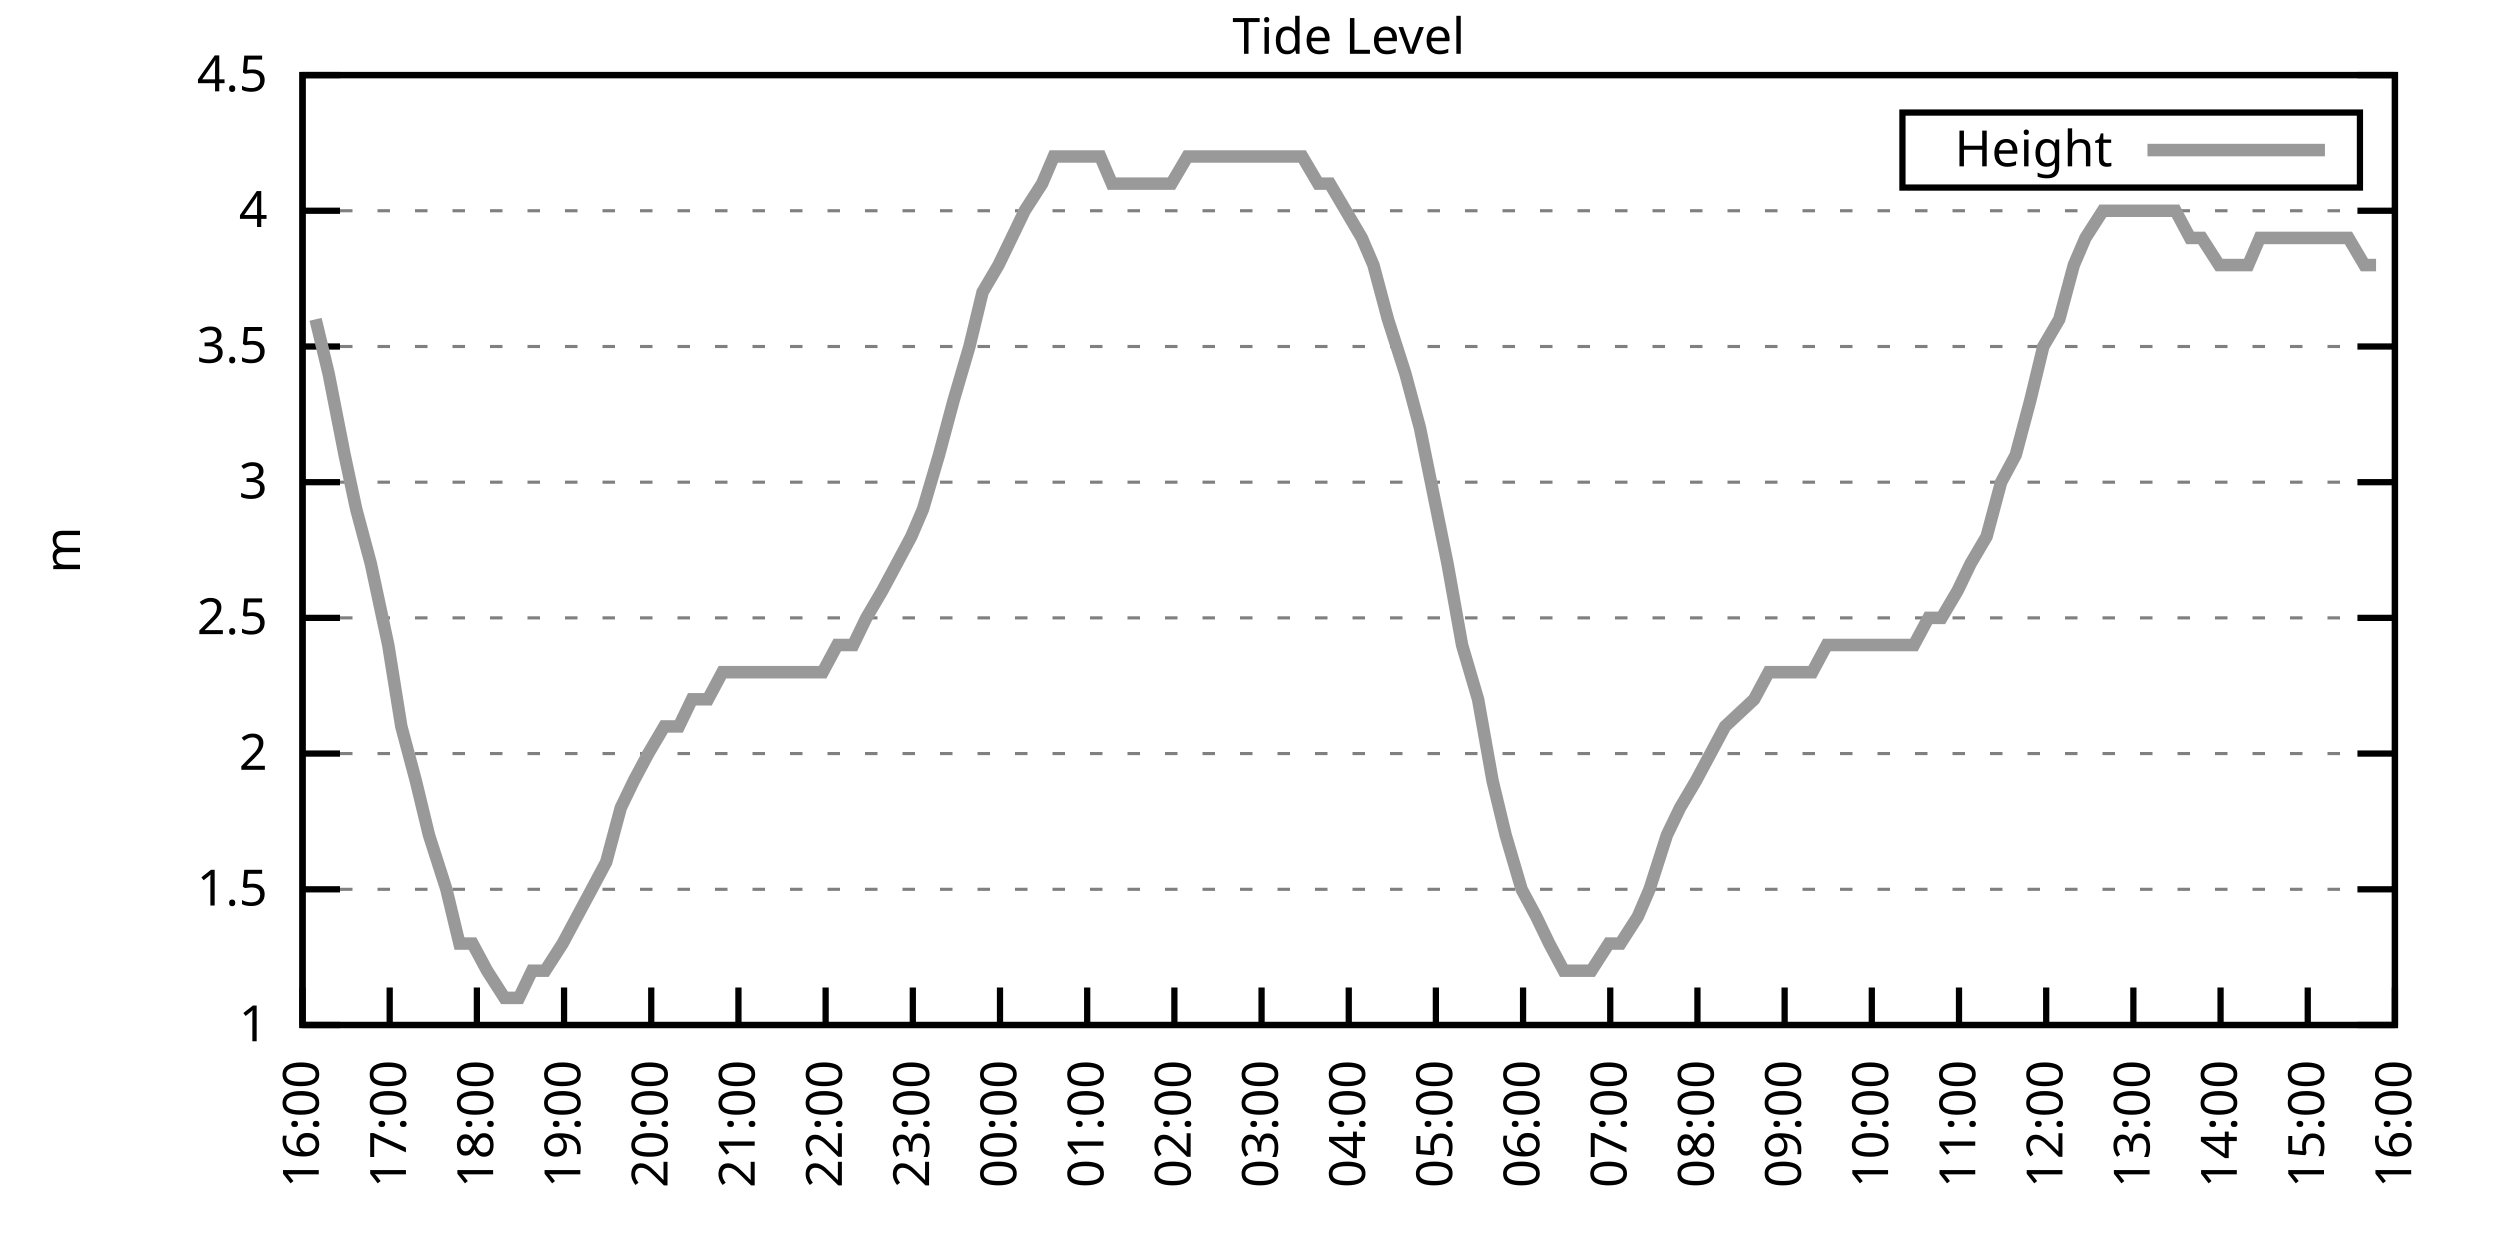
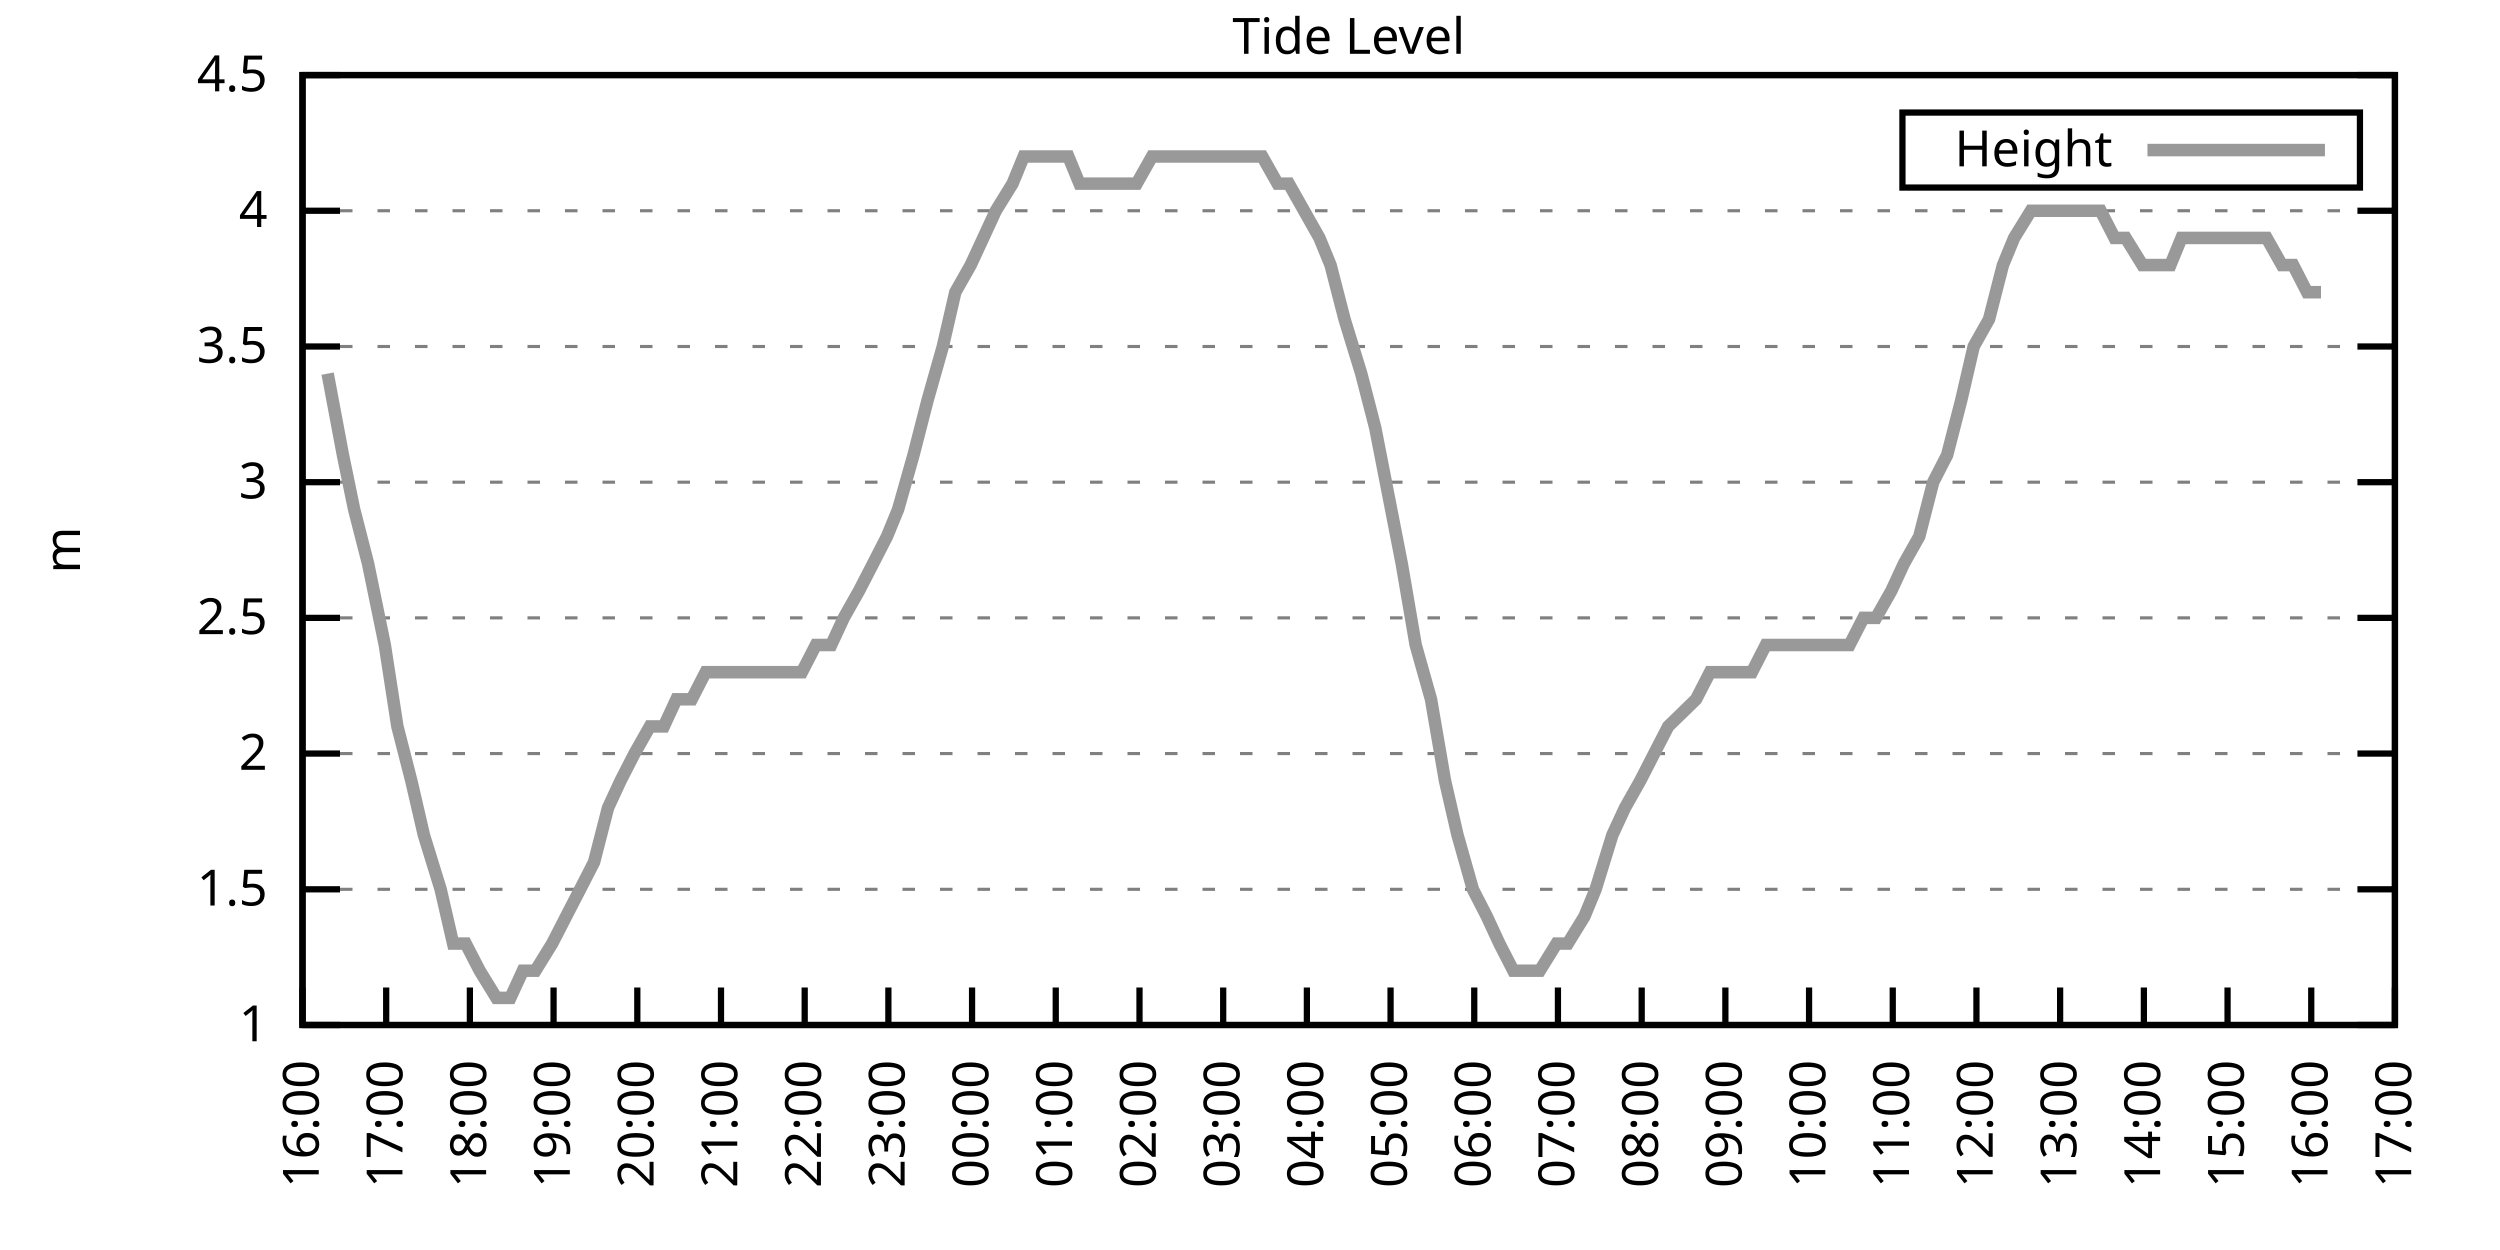
<svg xmlns="http://www.w3.org/2000/svg" xmlns:xlink="http://www.w3.org/1999/xlink" width="400" height="200" viewBox="0 0 400 200">
  <g id="gnuplot_canvas">
    <rect x="0" y="0" width="400" height="200" fill="none" />
    <defs>
      <circle id="gpDot" r="0.5" stroke-width="0.5" stroke="currentColor" />
      <path id="gpPt0" stroke-width="0.333" stroke="currentColor" d="M-1,0 h2 M0,-1 v2" />
      <path id="gpPt1" stroke-width="0.333" stroke="currentColor" d="M-1,-1 L1,1 M1,-1 L-1,1" />
      <path id="gpPt2" stroke-width="0.333" stroke="currentColor" d="M-1,0 L1,0 M0,-1 L0,1 M-1,-1 L1,1 M-1,1 L1,-1" />
      <rect id="gpPt3" stroke-width="0.333" stroke="currentColor" x="-1" y="-1" width="2" height="2" />
      <rect id="gpPt4" stroke-width="0.333" stroke="currentColor" fill="currentColor" x="-1" y="-1" width="2" height="2" />
      <circle id="gpPt5" stroke-width="0.333" stroke="currentColor" cx="0" cy="0" r="1" />
      <use xlink:href="#gpPt5" id="gpPt6" fill="currentColor" stroke="none" />
      <path id="gpPt7" stroke-width="0.333" stroke="currentColor" d="M0,-1.33 L-1.33,0.67 L1.33,0.67 z" />
      <use xlink:href="#gpPt7" id="gpPt8" fill="currentColor" stroke="none" />
      <use xlink:href="#gpPt7" id="gpPt9" stroke="currentColor" transform="rotate(180)" />
      <use xlink:href="#gpPt9" id="gpPt10" fill="currentColor" stroke="none" />
      <use xlink:href="#gpPt3" id="gpPt11" stroke="currentColor" transform="rotate(45)" />
      <use xlink:href="#gpPt11" id="gpPt12" fill="currentColor" stroke="none" />
      <path id="gpPt13" stroke-width="0.333" stroke="currentColor" d="M0,1.330 L1.265,0.411 L0.782,-1.067 L-0.782,-1.076 L-1.265,0.411 z" />
      <use xlink:href="#gpPt13" id="gpPt14" fill="currentColor" stroke="none" />
      <filter id="textbox" filterUnits="objectBoundingBox" x="0" y="0" height="1" width="1">
        <feFlood flood-color="white" flood-opacity="1" result="bgnd" />
        <feComposite in="SourceGraphic" in2="bgnd" operator="atop" />
      </filter>
      <filter id="greybox" filterUnits="objectBoundingBox" x="0" y="0" height="1" width="1">
        <feFlood flood-color="lightgrey" flood-opacity="1" result="grey" />
        <feComposite in="SourceGraphic" in2="grey" operator="atop" />
      </filter>
    </defs>
    <g fill="none" color="white" stroke="currentColor" stroke-width="1.00" stroke-linecap="butt" stroke-linejoin="miter">
</g>
    <g fill="none" color="black" stroke="currentColor" stroke-width="1.00" stroke-linecap="butt" stroke-linejoin="miter">
      <g stroke="none" shape-rendering="crispEdges">
        <polygon fill="rgb(255, 255, 255)" points="48.40,164.00 383.18,164.00 383.18,12.02 48.40,12.02 " />
      </g>
    </g>
    <g fill="none" color="black" stroke="currentColor" stroke-width="1.00" stroke-linecap="butt" stroke-linejoin="miter">
</g>
    <g fill="none" color="black" stroke="black" stroke-width="0.50" stroke-linecap="butt" stroke-linejoin="miter">
</g>
    <g fill="none" color="gray" stroke="currentColor" stroke-width="0.50" stroke-linecap="butt" stroke-linejoin="miter">
      <path stroke="gray" stroke-dasharray="2,4" class="gridline" d="M48.40,164.00 L383.19,164.00  " />
    </g>
    <g fill="none" color="gray" stroke="gray" stroke-width="1.00" stroke-linecap="butt" stroke-linejoin="miter">
</g>
    <g fill="none" color="black" stroke="currentColor" stroke-width="1.00" stroke-linecap="butt" stroke-linejoin="miter">
      <path stroke="black" d="M48.40,164.00 L54.40,164.00 M383.19,164.00 L377.19,164.00  " />
      <g transform="translate(42.80,166.60)" stroke="none" fill="black" font-family="Sans" font-size="8.00" text-anchor="end">
        <text>
          <tspan font-family="Sans"> 1</tspan>
        </text>
      </g>
    </g>
    <g fill="none" color="black" stroke="currentColor" stroke-width="1.00" stroke-linecap="butt" stroke-linejoin="miter">
</g>
    <g fill="none" color="black" stroke="black" stroke-width="0.50" stroke-linecap="butt" stroke-linejoin="miter">
</g>
    <g fill="none" color="gray" stroke="currentColor" stroke-width="0.50" stroke-linecap="butt" stroke-linejoin="miter">
      <path stroke="gray" stroke-dasharray="2,4" class="gridline" d="M48.40,142.29 L383.19,142.29  " />
    </g>
    <g fill="none" color="gray" stroke="gray" stroke-width="1.00" stroke-linecap="butt" stroke-linejoin="miter">
</g>
    <g fill="none" color="black" stroke="currentColor" stroke-width="1.00" stroke-linecap="butt" stroke-linejoin="miter">
      <path stroke="black" d="M48.40,142.29 L54.40,142.29 M383.19,142.29 L377.19,142.29  " />
      <g transform="translate(42.80,144.89)" stroke="none" fill="black" font-family="Sans" font-size="8.00" text-anchor="end">
        <text>
          <tspan font-family="Sans"> 1.5</tspan>
        </text>
      </g>
    </g>
    <g fill="none" color="black" stroke="currentColor" stroke-width="1.00" stroke-linecap="butt" stroke-linejoin="miter">
</g>
    <g fill="none" color="black" stroke="black" stroke-width="0.50" stroke-linecap="butt" stroke-linejoin="miter">
</g>
    <g fill="none" color="gray" stroke="currentColor" stroke-width="0.50" stroke-linecap="butt" stroke-linejoin="miter">
      <path stroke="gray" stroke-dasharray="2,4" class="gridline" d="M48.40,120.57 L383.19,120.57  " />
    </g>
    <g fill="none" color="gray" stroke="gray" stroke-width="1.00" stroke-linecap="butt" stroke-linejoin="miter">
</g>
    <g fill="none" color="black" stroke="currentColor" stroke-width="1.00" stroke-linecap="butt" stroke-linejoin="miter">
      <path stroke="black" d="M48.40,120.57 L54.40,120.57 M383.19,120.57 L377.19,120.57  " />
      <g transform="translate(42.80,123.17)" stroke="none" fill="black" font-family="Sans" font-size="8.00" text-anchor="end">
        <text>
          <tspan font-family="Sans"> 2</tspan>
        </text>
      </g>
    </g>
    <g fill="none" color="black" stroke="currentColor" stroke-width="1.00" stroke-linecap="butt" stroke-linejoin="miter">
</g>
    <g fill="none" color="black" stroke="black" stroke-width="0.50" stroke-linecap="butt" stroke-linejoin="miter">
</g>
    <g fill="none" color="gray" stroke="currentColor" stroke-width="0.50" stroke-linecap="butt" stroke-linejoin="miter">
      <path stroke="gray" stroke-dasharray="2,4" class="gridline" d="M48.40,98.86 L383.19,98.86  " />
    </g>
    <g fill="none" color="gray" stroke="gray" stroke-width="1.00" stroke-linecap="butt" stroke-linejoin="miter">
</g>
    <g fill="none" color="black" stroke="currentColor" stroke-width="1.00" stroke-linecap="butt" stroke-linejoin="miter">
      <path stroke="black" d="M48.40,98.86 L54.40,98.86 M383.19,98.86 L377.19,98.86  " />
      <g transform="translate(42.80,101.46)" stroke="none" fill="black" font-family="Sans" font-size="8.00" text-anchor="end">
        <text>
          <tspan font-family="Sans"> 2.5</tspan>
        </text>
      </g>
    </g>
    <g fill="none" color="black" stroke="currentColor" stroke-width="1.00" stroke-linecap="butt" stroke-linejoin="miter">
</g>
    <g fill="none" color="black" stroke="black" stroke-width="0.50" stroke-linecap="butt" stroke-linejoin="miter">
</g>
    <g fill="none" color="gray" stroke="currentColor" stroke-width="0.50" stroke-linecap="butt" stroke-linejoin="miter">
      <path stroke="gray" stroke-dasharray="2,4" class="gridline" d="M48.40,77.15 L383.19,77.15  " />
    </g>
    <g fill="none" color="gray" stroke="gray" stroke-width="1.00" stroke-linecap="butt" stroke-linejoin="miter">
</g>
    <g fill="none" color="black" stroke="currentColor" stroke-width="1.00" stroke-linecap="butt" stroke-linejoin="miter">
      <path stroke="black" d="M48.40,77.15 L54.40,77.15 M383.19,77.15 L377.19,77.15  " />
      <g transform="translate(42.80,79.75)" stroke="none" fill="black" font-family="Sans" font-size="8.00" text-anchor="end">
        <text>
          <tspan font-family="Sans"> 3</tspan>
        </text>
      </g>
    </g>
    <g fill="none" color="black" stroke="currentColor" stroke-width="1.00" stroke-linecap="butt" stroke-linejoin="miter">
</g>
    <g fill="none" color="black" stroke="black" stroke-width="0.50" stroke-linecap="butt" stroke-linejoin="miter">
</g>
    <g fill="none" color="gray" stroke="currentColor" stroke-width="0.50" stroke-linecap="butt" stroke-linejoin="miter">
      <path stroke="gray" stroke-dasharray="2,4" class="gridline" d="M48.40,55.44 L383.19,55.44  " />
    </g>
    <g fill="none" color="gray" stroke="gray" stroke-width="1.00" stroke-linecap="butt" stroke-linejoin="miter">
</g>
    <g fill="none" color="black" stroke="currentColor" stroke-width="1.00" stroke-linecap="butt" stroke-linejoin="miter">
      <path stroke="black" d="M48.40,55.44 L54.40,55.44 M383.19,55.44 L377.19,55.44  " />
      <g transform="translate(42.80,58.04)" stroke="none" fill="black" font-family="Sans" font-size="8.00" text-anchor="end">
        <text>
          <tspan font-family="Sans"> 3.5</tspan>
        </text>
      </g>
    </g>
    <g fill="none" color="black" stroke="currentColor" stroke-width="1.00" stroke-linecap="butt" stroke-linejoin="miter">
</g>
    <g fill="none" color="black" stroke="black" stroke-width="0.50" stroke-linecap="butt" stroke-linejoin="miter">
</g>
    <g fill="none" color="gray" stroke="currentColor" stroke-width="0.50" stroke-linecap="butt" stroke-linejoin="miter">
      <path stroke="gray" stroke-dasharray="2,4" class="gridline" d="M48.40,33.72 L383.19,33.72  " />
    </g>
    <g fill="none" color="gray" stroke="gray" stroke-width="1.00" stroke-linecap="butt" stroke-linejoin="miter">
</g>
    <g fill="none" color="black" stroke="currentColor" stroke-width="1.00" stroke-linecap="butt" stroke-linejoin="miter">
      <path stroke="black" d="M48.40,33.72 L54.40,33.72 M383.19,33.72 L377.19,33.72  " />
      <g transform="translate(42.80,36.32)" stroke="none" fill="black" font-family="Sans" font-size="8.00" text-anchor="end">
        <text>
          <tspan font-family="Sans"> 4</tspan>
        </text>
      </g>
    </g>
    <g fill="none" color="black" stroke="currentColor" stroke-width="1.00" stroke-linecap="butt" stroke-linejoin="miter">
</g>
    <g fill="none" color="black" stroke="black" stroke-width="0.50" stroke-linecap="butt" stroke-linejoin="miter">
</g>
    <g fill="none" color="gray" stroke="currentColor" stroke-width="0.50" stroke-linecap="butt" stroke-linejoin="miter">
      <path stroke="gray" stroke-dasharray="2,4" class="gridline" d="M48.40,12.01 L383.19,12.01  " />
    </g>
    <g fill="none" color="gray" stroke="gray" stroke-width="1.00" stroke-linecap="butt" stroke-linejoin="miter">
</g>
    <g fill="none" color="black" stroke="currentColor" stroke-width="1.00" stroke-linecap="butt" stroke-linejoin="miter">
      <path stroke="black" d="M48.40,12.01 L54.40,12.01 M383.19,12.01 L377.19,12.01  " />
      <g transform="translate(42.80,14.61)" stroke="none" fill="black" font-family="Sans" font-size="8.00" text-anchor="end">
        <text>
          <tspan font-family="Sans"> 4.5</tspan>
        </text>
      </g>
    </g>
    <g fill="none" color="black" stroke="currentColor" stroke-width="1.00" stroke-linecap="butt" stroke-linejoin="miter">
      <path stroke="black" d="M48.40,164.00 L48.40,158.00  " />
      <g transform="translate(51.00,169.60) rotate(270.00)" stroke="none" fill="black" font-family="Sans" font-size="8.00" text-anchor="end">
        <text>
          <tspan font-family="Sans">16:00</tspan>
        </text>
      </g>
    </g>
    <g fill="none" color="black" stroke="currentColor" stroke-width="1.00" stroke-linecap="butt" stroke-linejoin="miter">
-       <path stroke="black" d="M62.35,164.00 L62.35,158.00  " />
-       <g transform="translate(64.95,169.60) rotate(270.00)" stroke="none" fill="black" font-family="Sans" font-size="8.00" text-anchor="end">
+       <path stroke="black" d="M61.79,164.00 L61.79,158.00  " />
+       <g transform="translate(64.39,169.60) rotate(270.00)" stroke="none" fill="black" font-family="Sans" font-size="8.00" text-anchor="end">
        <text>
          <tspan font-family="Sans">17:00</tspan>
        </text>
      </g>
    </g>
    <g fill="none" color="black" stroke="currentColor" stroke-width="1.00" stroke-linecap="butt" stroke-linejoin="miter">
-       <path stroke="black" d="M76.30,164.00 L76.30,158.00  " />
-       <g transform="translate(78.90,169.60) rotate(270.00)" stroke="none" fill="black" font-family="Sans" font-size="8.00" text-anchor="end">
+       <path stroke="black" d="M75.18,164.00 L75.18,158.00  " />
+       <g transform="translate(77.78,169.60) rotate(270.00)" stroke="none" fill="black" font-family="Sans" font-size="8.00" text-anchor="end">
        <text>
          <tspan font-family="Sans">18:00</tspan>
        </text>
      </g>
    </g>
    <g fill="none" color="black" stroke="currentColor" stroke-width="1.00" stroke-linecap="butt" stroke-linejoin="miter">
-       <path stroke="black" d="M90.25,164.00 L90.25,158.00  " />
-       <g transform="translate(92.85,169.60) rotate(270.00)" stroke="none" fill="black" font-family="Sans" font-size="8.00" text-anchor="end">
+       <path stroke="black" d="M88.57,164.00 L88.57,158.00  " />
+       <g transform="translate(91.17,169.60) rotate(270.00)" stroke="none" fill="black" font-family="Sans" font-size="8.00" text-anchor="end">
        <text>
          <tspan font-family="Sans">19:00</tspan>
        </text>
      </g>
    </g>
    <g fill="none" color="black" stroke="currentColor" stroke-width="1.00" stroke-linecap="butt" stroke-linejoin="miter">
-       <path stroke="black" d="M104.20,164.00 L104.20,158.00  " />
-       <g transform="translate(106.80,169.60) rotate(270.00)" stroke="none" fill="black" font-family="Sans" font-size="8.00" text-anchor="end">
+       <path stroke="black" d="M101.97,164.00 L101.97,158.00  " />
+       <g transform="translate(104.57,169.60) rotate(270.00)" stroke="none" fill="black" font-family="Sans" font-size="8.00" text-anchor="end">
        <text>
          <tspan font-family="Sans">20:00</tspan>
        </text>
      </g>
    </g>
    <g fill="none" color="black" stroke="currentColor" stroke-width="1.00" stroke-linecap="butt" stroke-linejoin="miter">
-       <path stroke="black" d="M118.15,164.00 L118.15,158.00  " />
-       <g transform="translate(120.75,169.60) rotate(270.00)" stroke="none" fill="black" font-family="Sans" font-size="8.00" text-anchor="end">
+       <path stroke="black" d="M115.36,164.00 L115.36,158.00  " />
+       <g transform="translate(117.96,169.60) rotate(270.00)" stroke="none" fill="black" font-family="Sans" font-size="8.00" text-anchor="end">
        <text>
          <tspan font-family="Sans">21:00</tspan>
        </text>
      </g>
    </g>
    <g fill="none" color="black" stroke="currentColor" stroke-width="1.00" stroke-linecap="butt" stroke-linejoin="miter">
-       <path stroke="black" d="M132.10,164.00 L132.10,158.00  " />
-       <g transform="translate(134.70,169.60) rotate(270.00)" stroke="none" fill="black" font-family="Sans" font-size="8.00" text-anchor="end">
+       <path stroke="black" d="M128.75,164.00 L128.75,158.00  " />
+       <g transform="translate(131.35,169.60) rotate(270.00)" stroke="none" fill="black" font-family="Sans" font-size="8.00" text-anchor="end">
        <text>
          <tspan font-family="Sans">22:00</tspan>
        </text>
      </g>
    </g>
    <g fill="none" color="black" stroke="currentColor" stroke-width="1.00" stroke-linecap="butt" stroke-linejoin="miter">
-       <path stroke="black" d="M146.05,164.00 L146.05,158.00  " />
-       <g transform="translate(148.65,169.60) rotate(270.00)" stroke="none" fill="black" font-family="Sans" font-size="8.00" text-anchor="end">
+       <path stroke="black" d="M142.14,164.00 L142.14,158.00  " />
+       <g transform="translate(144.74,169.60) rotate(270.00)" stroke="none" fill="black" font-family="Sans" font-size="8.00" text-anchor="end">
        <text>
          <tspan font-family="Sans">23:00</tspan>
        </text>
      </g>
    </g>
    <g fill="none" color="black" stroke="currentColor" stroke-width="1.00" stroke-linecap="butt" stroke-linejoin="miter">
-       <path stroke="black" d="M160.00,164.00 L160.00,158.00  " />
-       <g transform="translate(162.60,169.60) rotate(270.00)" stroke="none" fill="black" font-family="Sans" font-size="8.00" text-anchor="end">
+       <path stroke="black" d="M155.53,164.00 L155.53,158.00  " />
+       <g transform="translate(158.13,169.60) rotate(270.00)" stroke="none" fill="black" font-family="Sans" font-size="8.00" text-anchor="end">
        <text>
          <tspan font-family="Sans">00:00</tspan>
        </text>
      </g>
    </g>
    <g fill="none" color="black" stroke="currentColor" stroke-width="1.00" stroke-linecap="butt" stroke-linejoin="miter">
-       <path stroke="black" d="M173.95,164.00 L173.95,158.00  " />
-       <g transform="translate(176.55,169.60) rotate(270.00)" stroke="none" fill="black" font-family="Sans" font-size="8.00" text-anchor="end">
+       <path stroke="black" d="M168.92,164.00 L168.92,158.00  " />
+       <g transform="translate(171.52,169.60) rotate(270.00)" stroke="none" fill="black" font-family="Sans" font-size="8.00" text-anchor="end">
        <text>
          <tspan font-family="Sans">01:00</tspan>
        </text>
      </g>
    </g>
    <g fill="none" color="black" stroke="currentColor" stroke-width="1.00" stroke-linecap="butt" stroke-linejoin="miter">
-       <path stroke="black" d="M187.90,164.00 L187.90,158.00  " />
-       <g transform="translate(190.50,169.60) rotate(270.00)" stroke="none" fill="black" font-family="Sans" font-size="8.00" text-anchor="end">
+       <path stroke="black" d="M182.32,164.00 L182.32,158.00  " />
+       <g transform="translate(184.92,169.60) rotate(270.00)" stroke="none" fill="black" font-family="Sans" font-size="8.00" text-anchor="end">
        <text>
          <tspan font-family="Sans">02:00</tspan>
        </text>
      </g>
    </g>
    <g fill="none" color="black" stroke="currentColor" stroke-width="1.00" stroke-linecap="butt" stroke-linejoin="miter">
-       <path stroke="black" d="M201.85,164.00 L201.85,158.00  " />
-       <g transform="translate(204.45,169.60) rotate(270.00)" stroke="none" fill="black" font-family="Sans" font-size="8.00" text-anchor="end">
+       <path stroke="black" d="M195.71,164.00 L195.71,158.00  " />
+       <g transform="translate(198.31,169.60) rotate(270.00)" stroke="none" fill="black" font-family="Sans" font-size="8.00" text-anchor="end">
        <text>
          <tspan font-family="Sans">03:00</tspan>
        </text>
      </g>
    </g>
    <g fill="none" color="black" stroke="currentColor" stroke-width="1.00" stroke-linecap="butt" stroke-linejoin="miter">
-       <path stroke="black" d="M215.80,164.00 L215.80,158.00  " />
-       <g transform="translate(218.40,169.60) rotate(270.00)" stroke="none" fill="black" font-family="Sans" font-size="8.00" text-anchor="end">
+       <path stroke="black" d="M209.10,164.00 L209.10,158.00  " />
+       <g transform="translate(211.70,169.60) rotate(270.00)" stroke="none" fill="black" font-family="Sans" font-size="8.00" text-anchor="end">
        <text>
          <tspan font-family="Sans">04:00</tspan>
        </text>
      </g>
    </g>
    <g fill="none" color="black" stroke="currentColor" stroke-width="1.00" stroke-linecap="butt" stroke-linejoin="miter">
-       <path stroke="black" d="M229.74,164.00 L229.74,158.00  " />
-       <g transform="translate(232.34,169.60) rotate(270.00)" stroke="none" fill="black" font-family="Sans" font-size="8.00" text-anchor="end">
+       <path stroke="black" d="M222.49,164.00 L222.49,158.00  " />
+       <g transform="translate(225.09,169.60) rotate(270.00)" stroke="none" fill="black" font-family="Sans" font-size="8.00" text-anchor="end">
        <text>
          <tspan font-family="Sans">05:00</tspan>
        </text>
      </g>
    </g>
    <g fill="none" color="black" stroke="currentColor" stroke-width="1.00" stroke-linecap="butt" stroke-linejoin="miter">
-       <path stroke="black" d="M243.69,164.00 L243.69,158.00  " />
-       <g transform="translate(246.29,169.60) rotate(270.00)" stroke="none" fill="black" font-family="Sans" font-size="8.00" text-anchor="end">
+       <path stroke="black" d="M235.88,164.00 L235.88,158.00  " />
+       <g transform="translate(238.48,169.60) rotate(270.00)" stroke="none" fill="black" font-family="Sans" font-size="8.00" text-anchor="end">
        <text>
          <tspan font-family="Sans">06:00</tspan>
        </text>
      </g>
    </g>
    <g fill="none" color="black" stroke="currentColor" stroke-width="1.00" stroke-linecap="butt" stroke-linejoin="miter">
-       <path stroke="black" d="M257.64,164.00 L257.64,158.00  " />
-       <g transform="translate(260.24,169.60) rotate(270.00)" stroke="none" fill="black" font-family="Sans" font-size="8.00" text-anchor="end">
+       <path stroke="black" d="M249.27,164.00 L249.27,158.00  " />
+       <g transform="translate(251.87,169.60) rotate(270.00)" stroke="none" fill="black" font-family="Sans" font-size="8.00" text-anchor="end">
        <text>
          <tspan font-family="Sans">07:00</tspan>
        </text>
      </g>
    </g>
    <g fill="none" color="black" stroke="currentColor" stroke-width="1.00" stroke-linecap="butt" stroke-linejoin="miter">
-       <path stroke="black" d="M271.59,164.00 L271.59,158.00  " />
-       <g transform="translate(274.19,169.60) rotate(270.00)" stroke="none" fill="black" font-family="Sans" font-size="8.00" text-anchor="end">
+       <path stroke="black" d="M262.67,164.00 L262.67,158.00  " />
+       <g transform="translate(265.27,169.60) rotate(270.00)" stroke="none" fill="black" font-family="Sans" font-size="8.00" text-anchor="end">
        <text>
          <tspan font-family="Sans">08:00</tspan>
        </text>
      </g>
    </g>
    <g fill="none" color="black" stroke="currentColor" stroke-width="1.00" stroke-linecap="butt" stroke-linejoin="miter">
-       <path stroke="black" d="M285.54,164.00 L285.54,158.00  " />
-       <g transform="translate(288.14,169.60) rotate(270.00)" stroke="none" fill="black" font-family="Sans" font-size="8.00" text-anchor="end">
+       <path stroke="black" d="M276.06,164.00 L276.06,158.00  " />
+       <g transform="translate(278.66,169.60) rotate(270.00)" stroke="none" fill="black" font-family="Sans" font-size="8.00" text-anchor="end">
        <text>
          <tspan font-family="Sans">09:00</tspan>
        </text>
      </g>
    </g>
    <g fill="none" color="black" stroke="currentColor" stroke-width="1.00" stroke-linecap="butt" stroke-linejoin="miter">
-       <path stroke="black" d="M299.49,164.00 L299.49,158.00  " />
-       <g transform="translate(302.09,169.60) rotate(270.00)" stroke="none" fill="black" font-family="Sans" font-size="8.00" text-anchor="end">
+       <path stroke="black" d="M289.45,164.00 L289.45,158.00  " />
+       <g transform="translate(292.05,169.60) rotate(270.00)" stroke="none" fill="black" font-family="Sans" font-size="8.00" text-anchor="end">
        <text>
          <tspan font-family="Sans">10:00</tspan>
        </text>
      </g>
    </g>
    <g fill="none" color="black" stroke="currentColor" stroke-width="1.00" stroke-linecap="butt" stroke-linejoin="miter">
-       <path stroke="black" d="M313.44,164.00 L313.44,158.00  " />
-       <g transform="translate(316.04,169.60) rotate(270.00)" stroke="none" fill="black" font-family="Sans" font-size="8.00" text-anchor="end">
+       <path stroke="black" d="M302.84,164.00 L302.84,158.00  " />
+       <g transform="translate(305.44,169.60) rotate(270.00)" stroke="none" fill="black" font-family="Sans" font-size="8.00" text-anchor="end">
        <text>
          <tspan font-family="Sans">11:00</tspan>
        </text>
      </g>
    </g>
    <g fill="none" color="black" stroke="currentColor" stroke-width="1.00" stroke-linecap="butt" stroke-linejoin="miter">
-       <path stroke="black" d="M327.39,164.00 L327.39,158.00  " />
-       <g transform="translate(329.99,169.60) rotate(270.00)" stroke="none" fill="black" font-family="Sans" font-size="8.00" text-anchor="end">
+       <path stroke="black" d="M316.23,164.00 L316.23,158.00  " />
+       <g transform="translate(318.83,169.60) rotate(270.00)" stroke="none" fill="black" font-family="Sans" font-size="8.00" text-anchor="end">
        <text>
          <tspan font-family="Sans">12:00</tspan>
        </text>
      </g>
    </g>
    <g fill="none" color="black" stroke="currentColor" stroke-width="1.00" stroke-linecap="butt" stroke-linejoin="miter">
-       <path stroke="black" d="M341.34,164.00 L341.34,158.00  " />
-       <g transform="translate(343.94,169.60) rotate(270.00)" stroke="none" fill="black" font-family="Sans" font-size="8.00" text-anchor="end">
+       <path stroke="black" d="M329.62,164.00 L329.62,158.00  " />
+       <g transform="translate(332.22,169.60) rotate(270.00)" stroke="none" fill="black" font-family="Sans" font-size="8.00" text-anchor="end">
        <text>
          <tspan font-family="Sans">13:00</tspan>
        </text>
      </g>
    </g>
    <g fill="none" color="black" stroke="currentColor" stroke-width="1.00" stroke-linecap="butt" stroke-linejoin="miter">
-       <path stroke="black" d="M355.29,164.00 L355.29,158.00  " />
-       <g transform="translate(357.89,169.60) rotate(270.00)" stroke="none" fill="black" font-family="Sans" font-size="8.00" text-anchor="end">
+       <path stroke="black" d="M343.02,164.00 L343.02,158.00  " />
+       <g transform="translate(345.62,169.60) rotate(270.00)" stroke="none" fill="black" font-family="Sans" font-size="8.00" text-anchor="end">
        <text>
          <tspan font-family="Sans">14:00</tspan>
        </text>
      </g>
    </g>
    <g fill="none" color="black" stroke="currentColor" stroke-width="1.00" stroke-linecap="butt" stroke-linejoin="miter">
-       <path stroke="black" d="M369.24,164.00 L369.24,158.00  " />
-       <g transform="translate(371.84,169.60) rotate(270.00)" stroke="none" fill="black" font-family="Sans" font-size="8.00" text-anchor="end">
+       <path stroke="black" d="M356.41,164.00 L356.41,158.00  " />
+       <g transform="translate(359.01,169.60) rotate(270.00)" stroke="none" fill="black" font-family="Sans" font-size="8.00" text-anchor="end">
        <text>
          <tspan font-family="Sans">15:00</tspan>
+         </text>
+       </g>
+     </g>
+     <g fill="none" color="black" stroke="currentColor" stroke-width="1.00" stroke-linecap="butt" stroke-linejoin="miter">
+       <path stroke="black" d="M369.80,164.00 L369.80,158.00  " />
+       <g transform="translate(372.40,169.60) rotate(270.00)" stroke="none" fill="black" font-family="Sans" font-size="8.00" text-anchor="end">
+         <text>
+           <tspan font-family="Sans">16:00</tspan>
        </text>
      </g>
    </g>
    <g fill="none" color="black" stroke="currentColor" stroke-width="1.00" stroke-linecap="butt" stroke-linejoin="miter">
      <path stroke="black" d="M383.19,164.00 L383.19,158.00  " />
      <g transform="translate(385.79,169.60) rotate(270.00)" stroke="none" fill="black" font-family="Sans" font-size="8.00" text-anchor="end">
        <text>
-           <tspan font-family="Sans">16:00</tspan>
+           <tspan font-family="Sans">17:00</tspan>
        </text>
      </g>
    </g>
    <g fill="none" color="black" stroke="currentColor" stroke-width="1.00" stroke-linecap="butt" stroke-linejoin="miter">
</g>
    <g fill="none" color="black" stroke="currentColor" stroke-width="1.00" stroke-linecap="butt" stroke-linejoin="miter">
      <path stroke="black" d="M48.40,12.01 L48.40,164.00 L383.19,164.00 L383.19,12.01 L48.40,12.01 Z  " />
    </g>
    <g fill="none" color="black" stroke="currentColor" stroke-width="1.00" stroke-linecap="butt" stroke-linejoin="miter">
</g>
    <g fill="none" color="black" stroke="currentColor" stroke-width="1.00" stroke-linecap="butt" stroke-linejoin="miter">
      <path stroke="black" d="M304.39,30.01 L304.39,18.01 L377.59,18.01 L377.59,30.01 L304.39,30.01 Z  " />
    </g>
    <g id="Tide_level_plot_1">
      <g fill="none" color="white" stroke="black" stroke-width="2.00" stroke-linecap="butt" stroke-linejoin="miter">
</g>
      <g fill="none" color="black" stroke="currentColor" stroke-width="2.00" stroke-linecap="butt" stroke-linejoin="miter">
        <g transform="translate(337.99,26.61)" stroke="none" fill="black" font-family="Sans" font-size="8.00" text-anchor="end">
          <text>
            <tspan font-family="Sans">Height</tspan>
          </text>
        </g>
      </g>
      <g fill="none" color="black" stroke="currentColor" stroke-width="2.00" stroke-linecap="butt" stroke-linejoin="miter">
-         <path stroke="rgb(153, 153, 153)" d="M343.59,24.01 L371.99,24.01 M50.49,51.09 L52.58,59.78 L55.14,72.81 L57.00,81.49 L59.33,90.18 L62.12,103.20   L64.21,116.23 L66.53,124.92 L68.63,133.60 L71.42,142.29 L73.51,150.97 L75.60,150.97 L77.93,155.31 L80.72,159.66   L83.04,159.66 L85.13,155.31 L87.23,155.31 L90.02,150.97 L92.34,146.63 L94.67,142.29 L96.99,137.94 L99.32,129.26   L101.41,124.92 L103.73,120.57 L106.29,116.23 L108.62,116.23 L110.71,111.89 L113.27,111.89 L115.59,107.55 L117.68,107.55   L120.01,107.55 L122.57,107.55 L124.66,107.55 L126.75,107.55 L129.08,107.55 L131.63,107.55 L133.96,103.20 L136.51,103.20   L138.61,98.86 L141.16,94.52 L143.49,90.18 L145.81,85.83 L147.67,81.49 L150.23,72.81 L152.56,64.12 L155.11,55.44   L157.21,46.75 L159.76,42.41 L161.86,38.07 L163.95,33.72 L166.74,29.38 L168.60,25.04 L171.16,25.04 L173.71,25.04   L176.04,25.04 L177.90,29.38 L179.99,29.38 L182.55,29.38 L185.11,29.38 L187.43,29.38 L189.99,25.04 L192.31,25.04   L194.17,25.04 L196.96,25.04 L199.29,25.04 L201.38,25.04 L203.71,25.04 L206.03,25.04 L208.36,25.04 L210.91,29.38   L212.77,29.38 L215.33,33.72 L217.89,38.07 L219.75,42.41 L222.07,51.09 L224.86,59.78 L227.19,68.46 L231.60,90.18   L233.93,103.20 L236.49,111.89 L238.81,124.92 L240.90,133.60 L243.46,142.29 L245.79,146.63 L247.88,150.97 L250.20,155.31   L252.76,155.31 L254.62,155.31 L257.41,150.97 L259.27,150.97 L262.06,146.63 L263.92,142.29 L266.71,133.60 L268.80,129.26   L271.36,124.92 L273.69,120.57 L276.01,116.23 L280.66,111.89 L282.99,107.55 L285.31,107.55 L287.64,107.55 L289.96,107.55   L292.29,103.20 L294.38,103.20 L296.94,103.20 L301.35,103.20 L303.91,103.20 L306.23,103.20 L308.56,98.86 L310.65,98.86   L313.21,94.52 L315.30,90.18 L317.86,85.83 L320.18,77.15 L322.51,72.81 L324.83,64.12 L326.93,55.44 L329.48,51.09   L331.81,42.41 L333.67,38.07 L336.46,33.72 L338.78,33.72 L341.11,33.72 L343.20,33.72 L345.53,33.72 L348.08,33.72   L350.41,38.07 L352.27,38.07 L355.06,42.41 L357.15,42.41 L359.71,42.41 L361.57,38.07 L364.36,38.07 L366.45,38.07   L369.01,38.07 L371.10,38.07 L373.43,38.07 L375.75,38.07 L378.31,42.41 L380.17,42.41  " />
+         <path stroke="rgb(153, 153, 153)" d="M343.59,24.01 L371.99,24.01 M52.42,59.78 L54.87,72.81 L56.66,81.49 L58.89,90.18 L61.57,103.20 L63.58,116.23   L65.81,124.92 L67.82,133.60 L70.50,142.29 L72.50,150.97 L74.51,150.97 L76.75,155.31 L79.42,159.66 L81.66,159.66   L83.66,155.31 L85.67,155.31 L88.35,150.97 L90.58,146.63 L92.82,142.29 L95.05,137.94 L97.28,129.26 L99.29,124.92   L101.52,120.57 L103.98,116.23 L106.21,116.23 L108.22,111.89 L110.67,111.89 L112.90,107.55 L114.91,107.55 L117.14,107.55   L119.60,107.55 L121.61,107.55 L123.62,107.55 L125.85,107.55 L128.30,107.55 L130.54,103.20 L132.99,103.20 L135.00,98.86   L137.45,94.52 L139.69,90.18 L141.92,85.83 L143.70,81.49 L146.16,72.81 L148.39,64.12 L150.85,55.44 L152.85,46.75   L155.31,42.41 L157.32,38.07 L159.33,33.72 L162.01,29.38 L163.79,25.04 L166.25,25.04 L168.70,25.04 L170.93,25.04   L172.72,29.38 L174.73,29.38 L177.18,29.38 L179.64,29.38 L181.87,29.38 L184.32,25.04 L186.56,25.04 L188.34,25.04   L191.02,25.04 L193.25,25.04 L195.26,25.04 L197.49,25.04 L199.73,25.04 L201.96,25.04 L204.41,29.38 L206.20,29.38   L208.65,33.72 L211.11,38.07 L212.89,42.41 L215.13,51.09 L217.80,59.78 L220.04,68.46 L224.28,90.18 L226.51,103.20   L228.96,111.89 L231.20,124.92 L233.20,133.60 L235.66,142.29 L237.89,146.63 L239.90,150.97 L242.13,155.31 L244.59,155.31   L246.37,155.31 L249.05,150.97 L250.84,150.97 L253.51,146.63 L255.30,142.29 L257.98,133.60 L259.99,129.26 L262.44,124.92   L264.67,120.57 L266.91,116.23 L271.37,111.89 L273.60,107.55 L275.83,107.55 L278.07,107.55 L280.30,107.55 L282.53,103.20   L284.54,103.20 L286.99,103.20 L291.23,103.20 L293.69,103.20 L295.92,103.20 L298.15,98.86 L300.16,98.86 L302.62,94.52   L304.63,90.18 L307.08,85.83 L309.31,77.15 L311.54,72.81 L313.78,64.12 L315.79,55.44 L318.24,51.09 L320.47,42.41   L322.26,38.07 L324.94,33.72 L327.17,33.72 L329.40,33.72 L331.41,33.72 L333.64,33.72 L336.10,33.72 L338.33,38.07   L340.11,38.07 L342.79,42.41 L344.80,42.41 L347.26,42.41 L349.04,38.07 L351.72,38.07 L353.73,38.07 L356.18,38.07   L358.19,38.07 L360.42,38.07 L362.66,38.07 L365.11,42.41 L366.90,42.41 L369.13,46.75 L371.36,46.75  " />
      </g>
    </g>
    <g fill="none" color="black" stroke="currentColor" stroke-width="2.00" stroke-linecap="butt" stroke-linejoin="miter">
</g>
    <g fill="none" color="black" stroke="black" stroke-width="1.00" stroke-linecap="butt" stroke-linejoin="miter">
</g>
    <g fill="none" color="black" stroke="currentColor" stroke-width="1.00" stroke-linecap="butt" stroke-linejoin="miter">
      <path stroke="black" d="M48.40,12.01 L48.40,164.00 L383.19,164.00 L383.19,12.01 L48.40,12.01 Z  " />
      <g transform="translate(12.80,88.01) rotate(270.00)" stroke="none" fill="black" font-family="Sans" font-size="8.00" text-anchor="middle">
        <text>
          <tspan font-family="Sans">m</tspan>
        </text>
      </g>
    </g>
    <g fill="none" color="black" stroke="currentColor" stroke-width="1.00" stroke-linecap="butt" stroke-linejoin="miter">
</g>
    <g fill="none" color="black" stroke="currentColor" stroke-width="1.00" stroke-linecap="butt" stroke-linejoin="miter">
      <g transform="translate(215.79,8.61)" stroke="none" fill="black" font-family="Sans" font-size="8.00" text-anchor="middle">
        <text>
          <tspan font-family="Sans">Tide Level</tspan>
        </text>
      </g>
    </g>
    <g fill="none" color="black" stroke="currentColor" stroke-width="1.00" stroke-linecap="butt" stroke-linejoin="miter">
</g>
  </g>
</svg>
